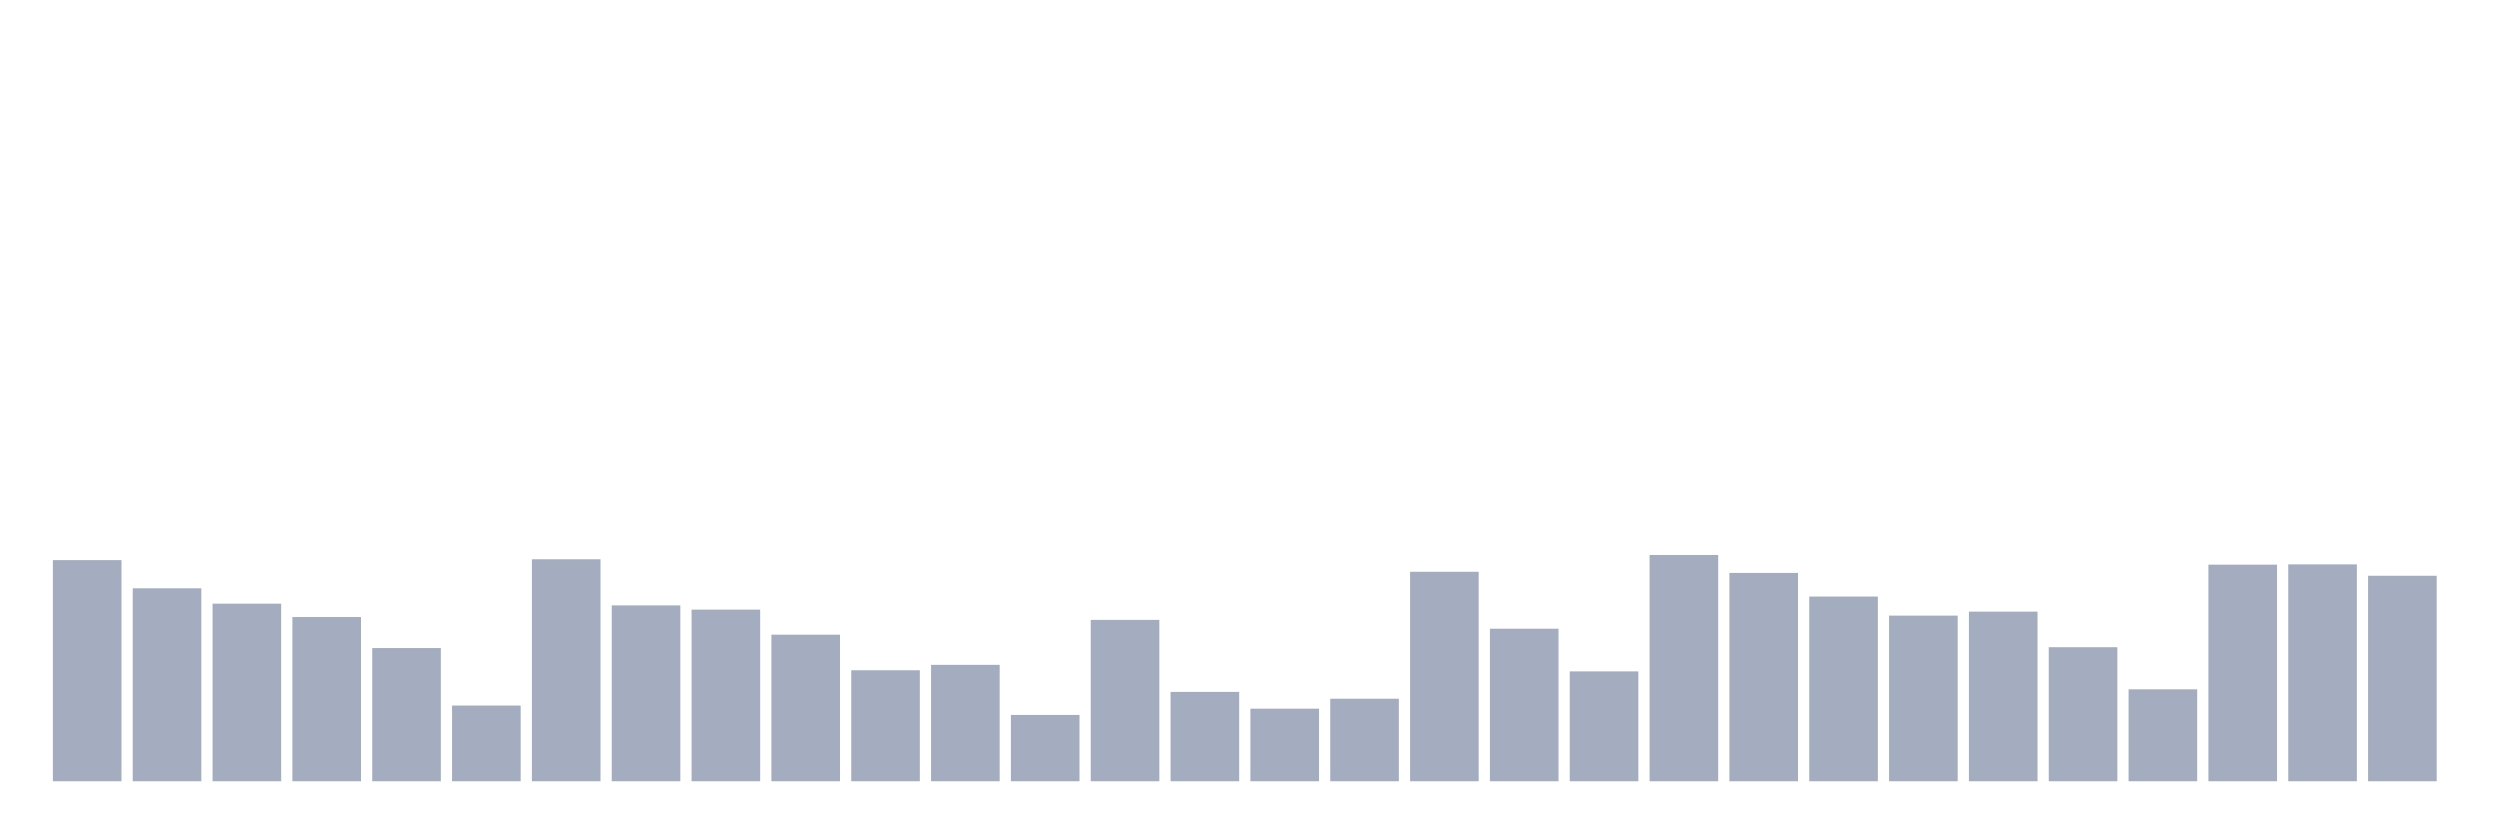
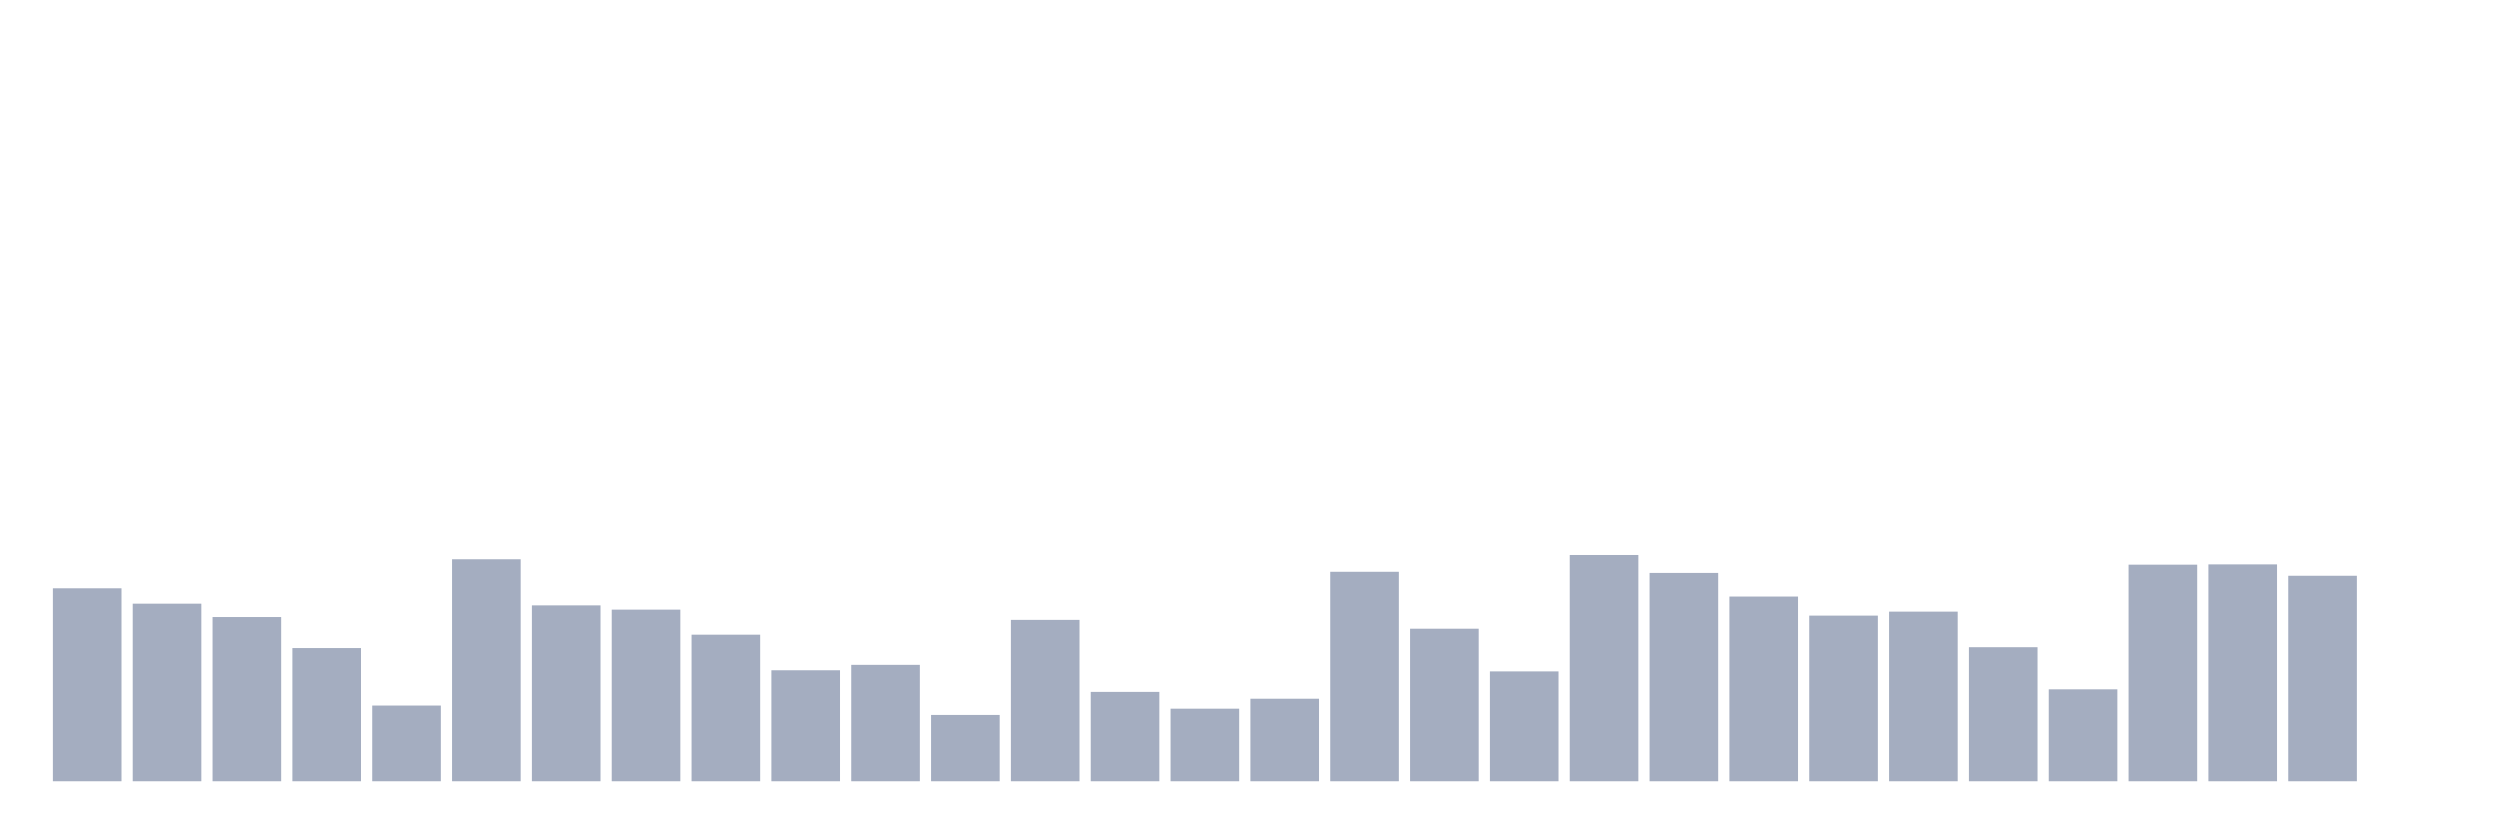
<svg xmlns="http://www.w3.org/2000/svg" viewBox="0 0 480 160">
  <g transform="translate(10,10)">
-     <rect class="bar" x="0.153" width="13.175" y="97.541" height="42.459" fill="rgb(164,173,192)" />
-     <rect class="bar" x="15.482" width="13.175" y="102.951" height="37.049" fill="rgb(164,173,192)" />
-     <rect class="bar" x="30.81" width="13.175" y="105.902" height="34.098" fill="rgb(164,173,192)" />
-     <rect class="bar" x="46.138" width="13.175" y="108.47" height="31.53" fill="rgb(164,173,192)" />
-     <rect class="bar" x="61.466" width="13.175" y="114.426" height="25.574" fill="rgb(164,173,192)" />
-     <rect class="bar" x="76.794" width="13.175" y="125.464" height="14.536" fill="rgb(164,173,192)" />
-     <rect class="bar" x="92.123" width="13.175" y="97.377" height="42.623" fill="rgb(164,173,192)" />
-     <rect class="bar" x="107.451" width="13.175" y="106.23" height="33.77" fill="rgb(164,173,192)" />
-     <rect class="bar" x="122.779" width="13.175" y="107.049" height="32.951" fill="rgb(164,173,192)" />
-     <rect class="bar" x="138.107" width="13.175" y="111.858" height="28.142" fill="rgb(164,173,192)" />
-     <rect class="bar" x="153.436" width="13.175" y="118.689" height="21.311" fill="rgb(164,173,192)" />
-     <rect class="bar" x="168.764" width="13.175" y="117.65" height="22.35" fill="rgb(164,173,192)" />
-     <rect class="bar" x="184.092" width="13.175" y="127.268" height="12.732" fill="rgb(164,173,192)" />
-     <rect class="bar" x="199.42" width="13.175" y="109.016" height="30.984" fill="rgb(164,173,192)" />
-     <rect class="bar" x="214.748" width="13.175" y="122.842" height="17.158" fill="rgb(164,173,192)" />
-     <rect class="bar" x="230.077" width="13.175" y="126.066" height="13.934" fill="rgb(164,173,192)" />
-     <rect class="bar" x="245.405" width="13.175" y="124.153" height="15.847" fill="rgb(164,173,192)" />
-     <rect class="bar" x="260.733" width="13.175" y="99.781" height="40.219" fill="rgb(164,173,192)" />
-     <rect class="bar" x="276.061" width="13.175" y="110.71" height="29.29" fill="rgb(164,173,192)" />
-     <rect class="bar" x="291.39" width="13.175" y="118.907" height="21.093" fill="rgb(164,173,192)" />
-     <rect class="bar" x="306.718" width="13.175" y="96.557" height="43.443" fill="rgb(164,173,192)" />
-     <rect class="bar" x="322.046" width="13.175" y="100" height="40" fill="rgb(164,173,192)" />
-     <rect class="bar" x="337.374" width="13.175" y="104.536" height="35.464" fill="rgb(164,173,192)" />
-     <rect class="bar" x="352.702" width="13.175" y="108.197" height="31.803" fill="rgb(164,173,192)" />
-     <rect class="bar" x="368.031" width="13.175" y="107.432" height="32.568" fill="rgb(164,173,192)" />
-     <rect class="bar" x="383.359" width="13.175" y="114.262" height="25.738" fill="rgb(164,173,192)" />
-     <rect class="bar" x="398.687" width="13.175" y="122.35" height="17.65" fill="rgb(164,173,192)" />
-     <rect class="bar" x="414.015" width="13.175" y="98.415" height="41.585" fill="rgb(164,173,192)" />
-     <rect class="bar" x="429.344" width="13.175" y="98.361" height="41.639" fill="rgb(164,173,192)" />
-     <rect class="bar" x="444.672" width="13.175" y="100.546" height="39.454" fill="rgb(164,173,192)" />
+     <rect class="bar" x="0.153" width="13.175" y="102.951" height="37.049" fill="rgb(164,173,192)" />
+     <rect class="bar" x="15.482" width="13.175" y="105.902" height="34.098" fill="rgb(164,173,192)" />
+     <rect class="bar" x="30.81" width="13.175" y="108.47" height="31.53" fill="rgb(164,173,192)" />
+     <rect class="bar" x="46.138" width="13.175" y="114.426" height="25.574" fill="rgb(164,173,192)" />
+     <rect class="bar" x="61.466" width="13.175" y="125.464" height="14.536" fill="rgb(164,173,192)" />
+     <rect class="bar" x="76.794" width="13.175" y="97.377" height="42.623" fill="rgb(164,173,192)" />
+     <rect class="bar" x="92.123" width="13.175" y="106.23" height="33.77" fill="rgb(164,173,192)" />
+     <rect class="bar" x="107.451" width="13.175" y="107.049" height="32.951" fill="rgb(164,173,192)" />
+     <rect class="bar" x="122.779" width="13.175" y="111.858" height="28.142" fill="rgb(164,173,192)" />
+     <rect class="bar" x="138.107" width="13.175" y="118.689" height="21.311" fill="rgb(164,173,192)" />
+     <rect class="bar" x="153.436" width="13.175" y="117.65" height="22.35" fill="rgb(164,173,192)" />
+     <rect class="bar" x="168.764" width="13.175" y="127.268" height="12.732" fill="rgb(164,173,192)" />
+     <rect class="bar" x="184.092" width="13.175" y="109.016" height="30.984" fill="rgb(164,173,192)" />
+     <rect class="bar" x="199.42" width="13.175" y="122.842" height="17.158" fill="rgb(164,173,192)" />
+     <rect class="bar" x="214.748" width="13.175" y="126.066" height="13.934" fill="rgb(164,173,192)" />
+     <rect class="bar" x="230.077" width="13.175" y="124.153" height="15.847" fill="rgb(164,173,192)" />
+     <rect class="bar" x="245.405" width="13.175" y="99.781" height="40.219" fill="rgb(164,173,192)" />
+     <rect class="bar" x="260.733" width="13.175" y="110.71" height="29.29" fill="rgb(164,173,192)" />
+     <rect class="bar" x="276.061" width="13.175" y="118.907" height="21.093" fill="rgb(164,173,192)" />
+     <rect class="bar" x="291.39" width="13.175" y="96.557" height="43.443" fill="rgb(164,173,192)" />
+     <rect class="bar" x="306.718" width="13.175" y="100" height="40" fill="rgb(164,173,192)" />
+     <rect class="bar" x="322.046" width="13.175" y="104.536" height="35.464" fill="rgb(164,173,192)" />
+     <rect class="bar" x="337.374" width="13.175" y="108.197" height="31.803" fill="rgb(164,173,192)" />
+     <rect class="bar" x="352.702" width="13.175" y="107.432" height="32.568" fill="rgb(164,173,192)" />
+     <rect class="bar" x="368.031" width="13.175" y="114.262" height="25.738" fill="rgb(164,173,192)" />
+     <rect class="bar" x="383.359" width="13.175" y="122.35" height="17.65" fill="rgb(164,173,192)" />
+     <rect class="bar" x="398.687" width="13.175" y="98.415" height="41.585" fill="rgb(164,173,192)" />
+     <rect class="bar" x="414.015" width="13.175" y="98.361" height="41.639" fill="rgb(164,173,192)" />
+     <rect class="bar" x="429.344" width="13.175" y="100.546" height="39.454" fill="rgb(164,173,192)" />
+     <rect class="bar" x="444.672" width="13.175" y="140" height="0" fill="rgb(164,173,192)" />
  </g>
</svg>
